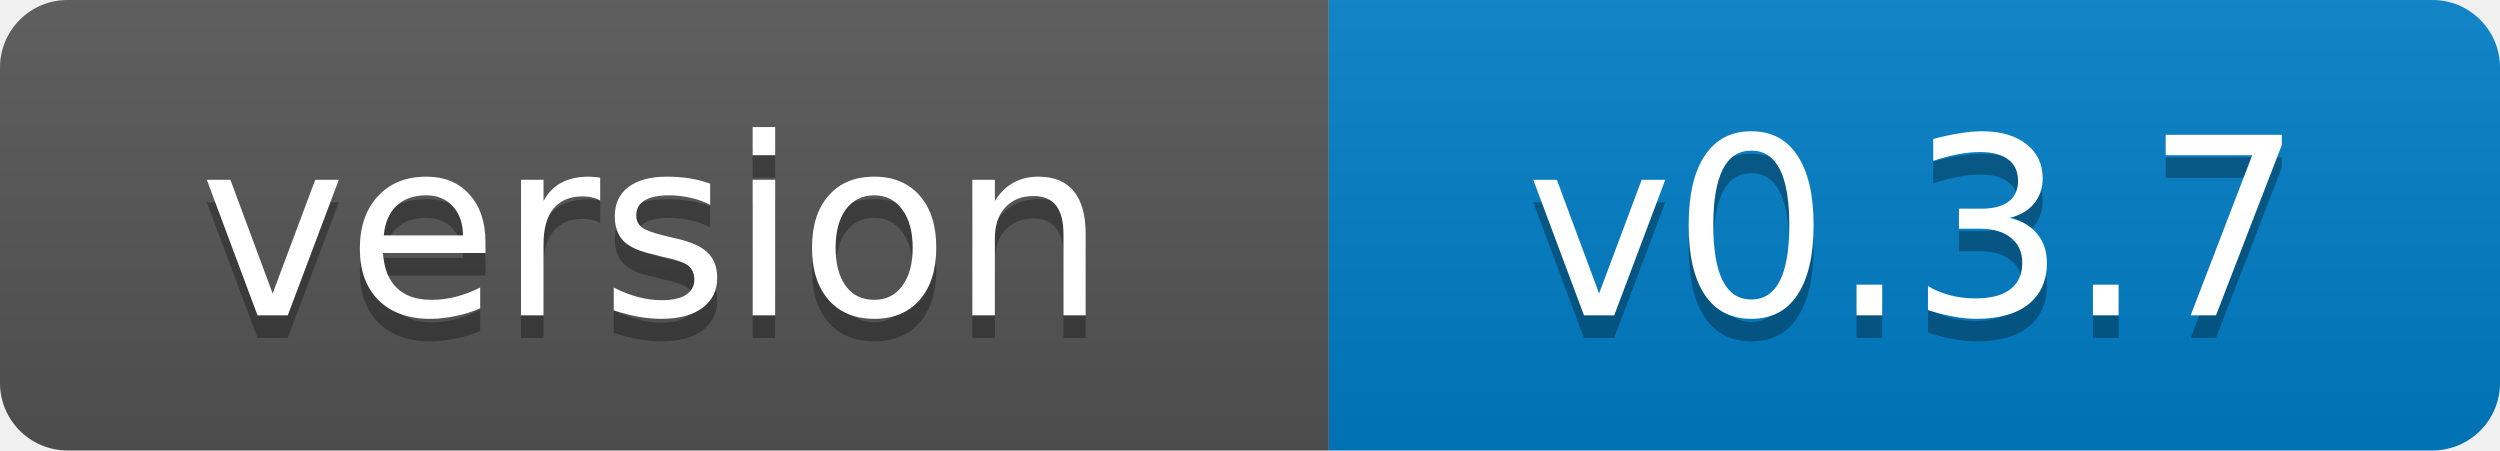
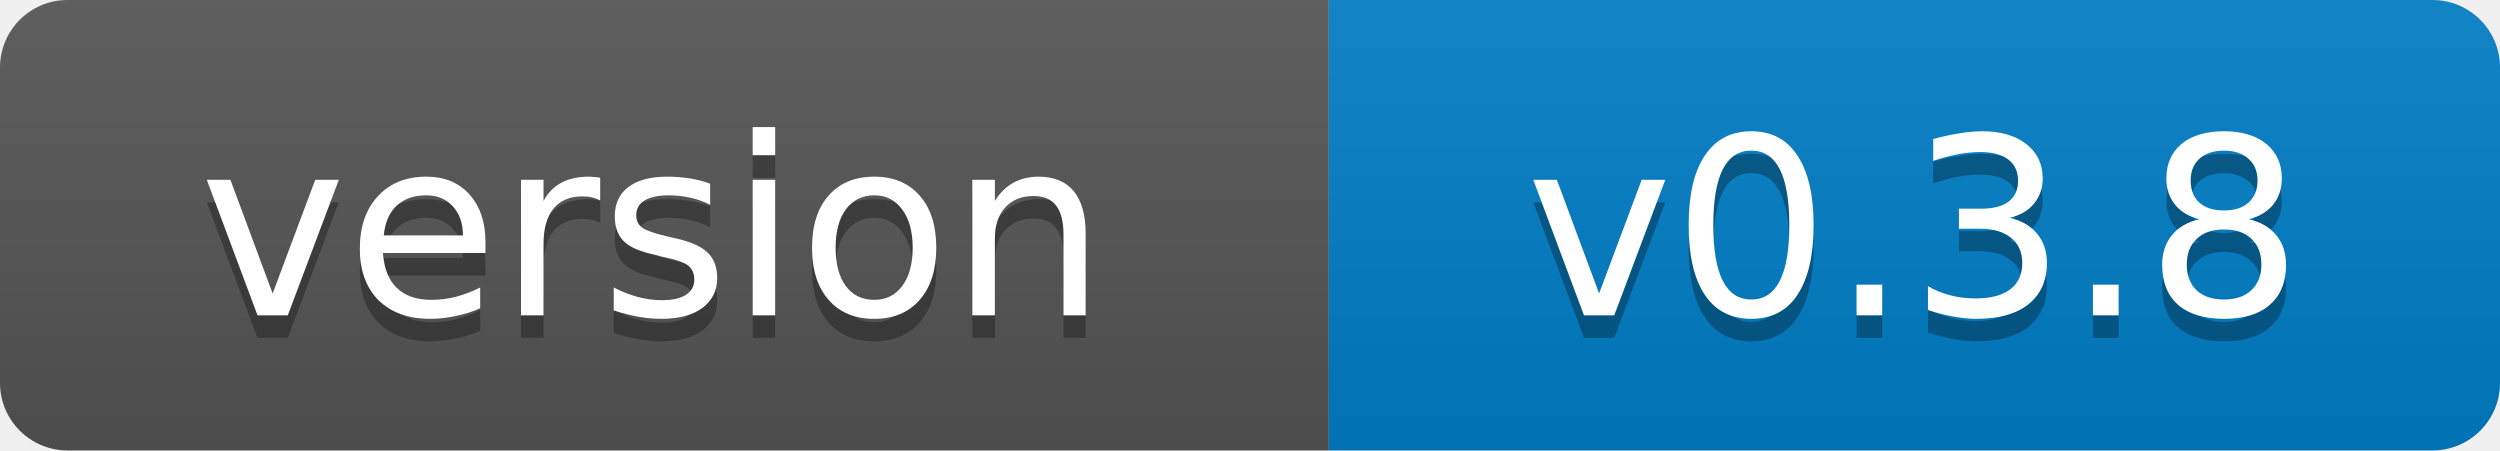
- <svg xmlns="http://www.w3.org/2000/svg" width="111" height="20" role="img" aria-label="version: v0.3.7">
+ <svg xmlns="http://www.w3.org/2000/svg" width="111" height="20" role="img" aria-label="version: v0.3.8">
  <linearGradient id="s" x2="0" y2="100%">
    <stop offset="0" stop-color="#bbb" stop-opacity=".1" />
    <stop offset="1" stop-opacity=".1" />
  </linearGradient>
  <clipPath id="r">
    <rect width="111" height="20" rx="3" fill="#fff" />
  </clipPath>
  <g clip-path="url(#r)">
    <rect width="59" height="20" fill="#555" />
    <rect x="59" width="52" height="20" fill="#007ec6" />
    <rect width="111" height="20" fill="url(#s)" />
  </g>
  <g fill="#fff" text-anchor="middle" font-family="Verdana,Geneva,DejaVu Sans,sans-serif" font-size="11">
    <text x="29" y="15" fill="#010101" fill-opacity=".3">version</text>
    <text x="29" y="14">version</text>
-     <text x="85" y="15" fill="#010101" fill-opacity=".3">v0.3.7</text>
-     <text x="85" y="14">v0.3.7</text>
+     <text x="85" y="15" fill="#010101" fill-opacity=".3">v0.3.8</text>
+     <text x="85" y="14">v0.3.8</text>
  </g>
</svg>
